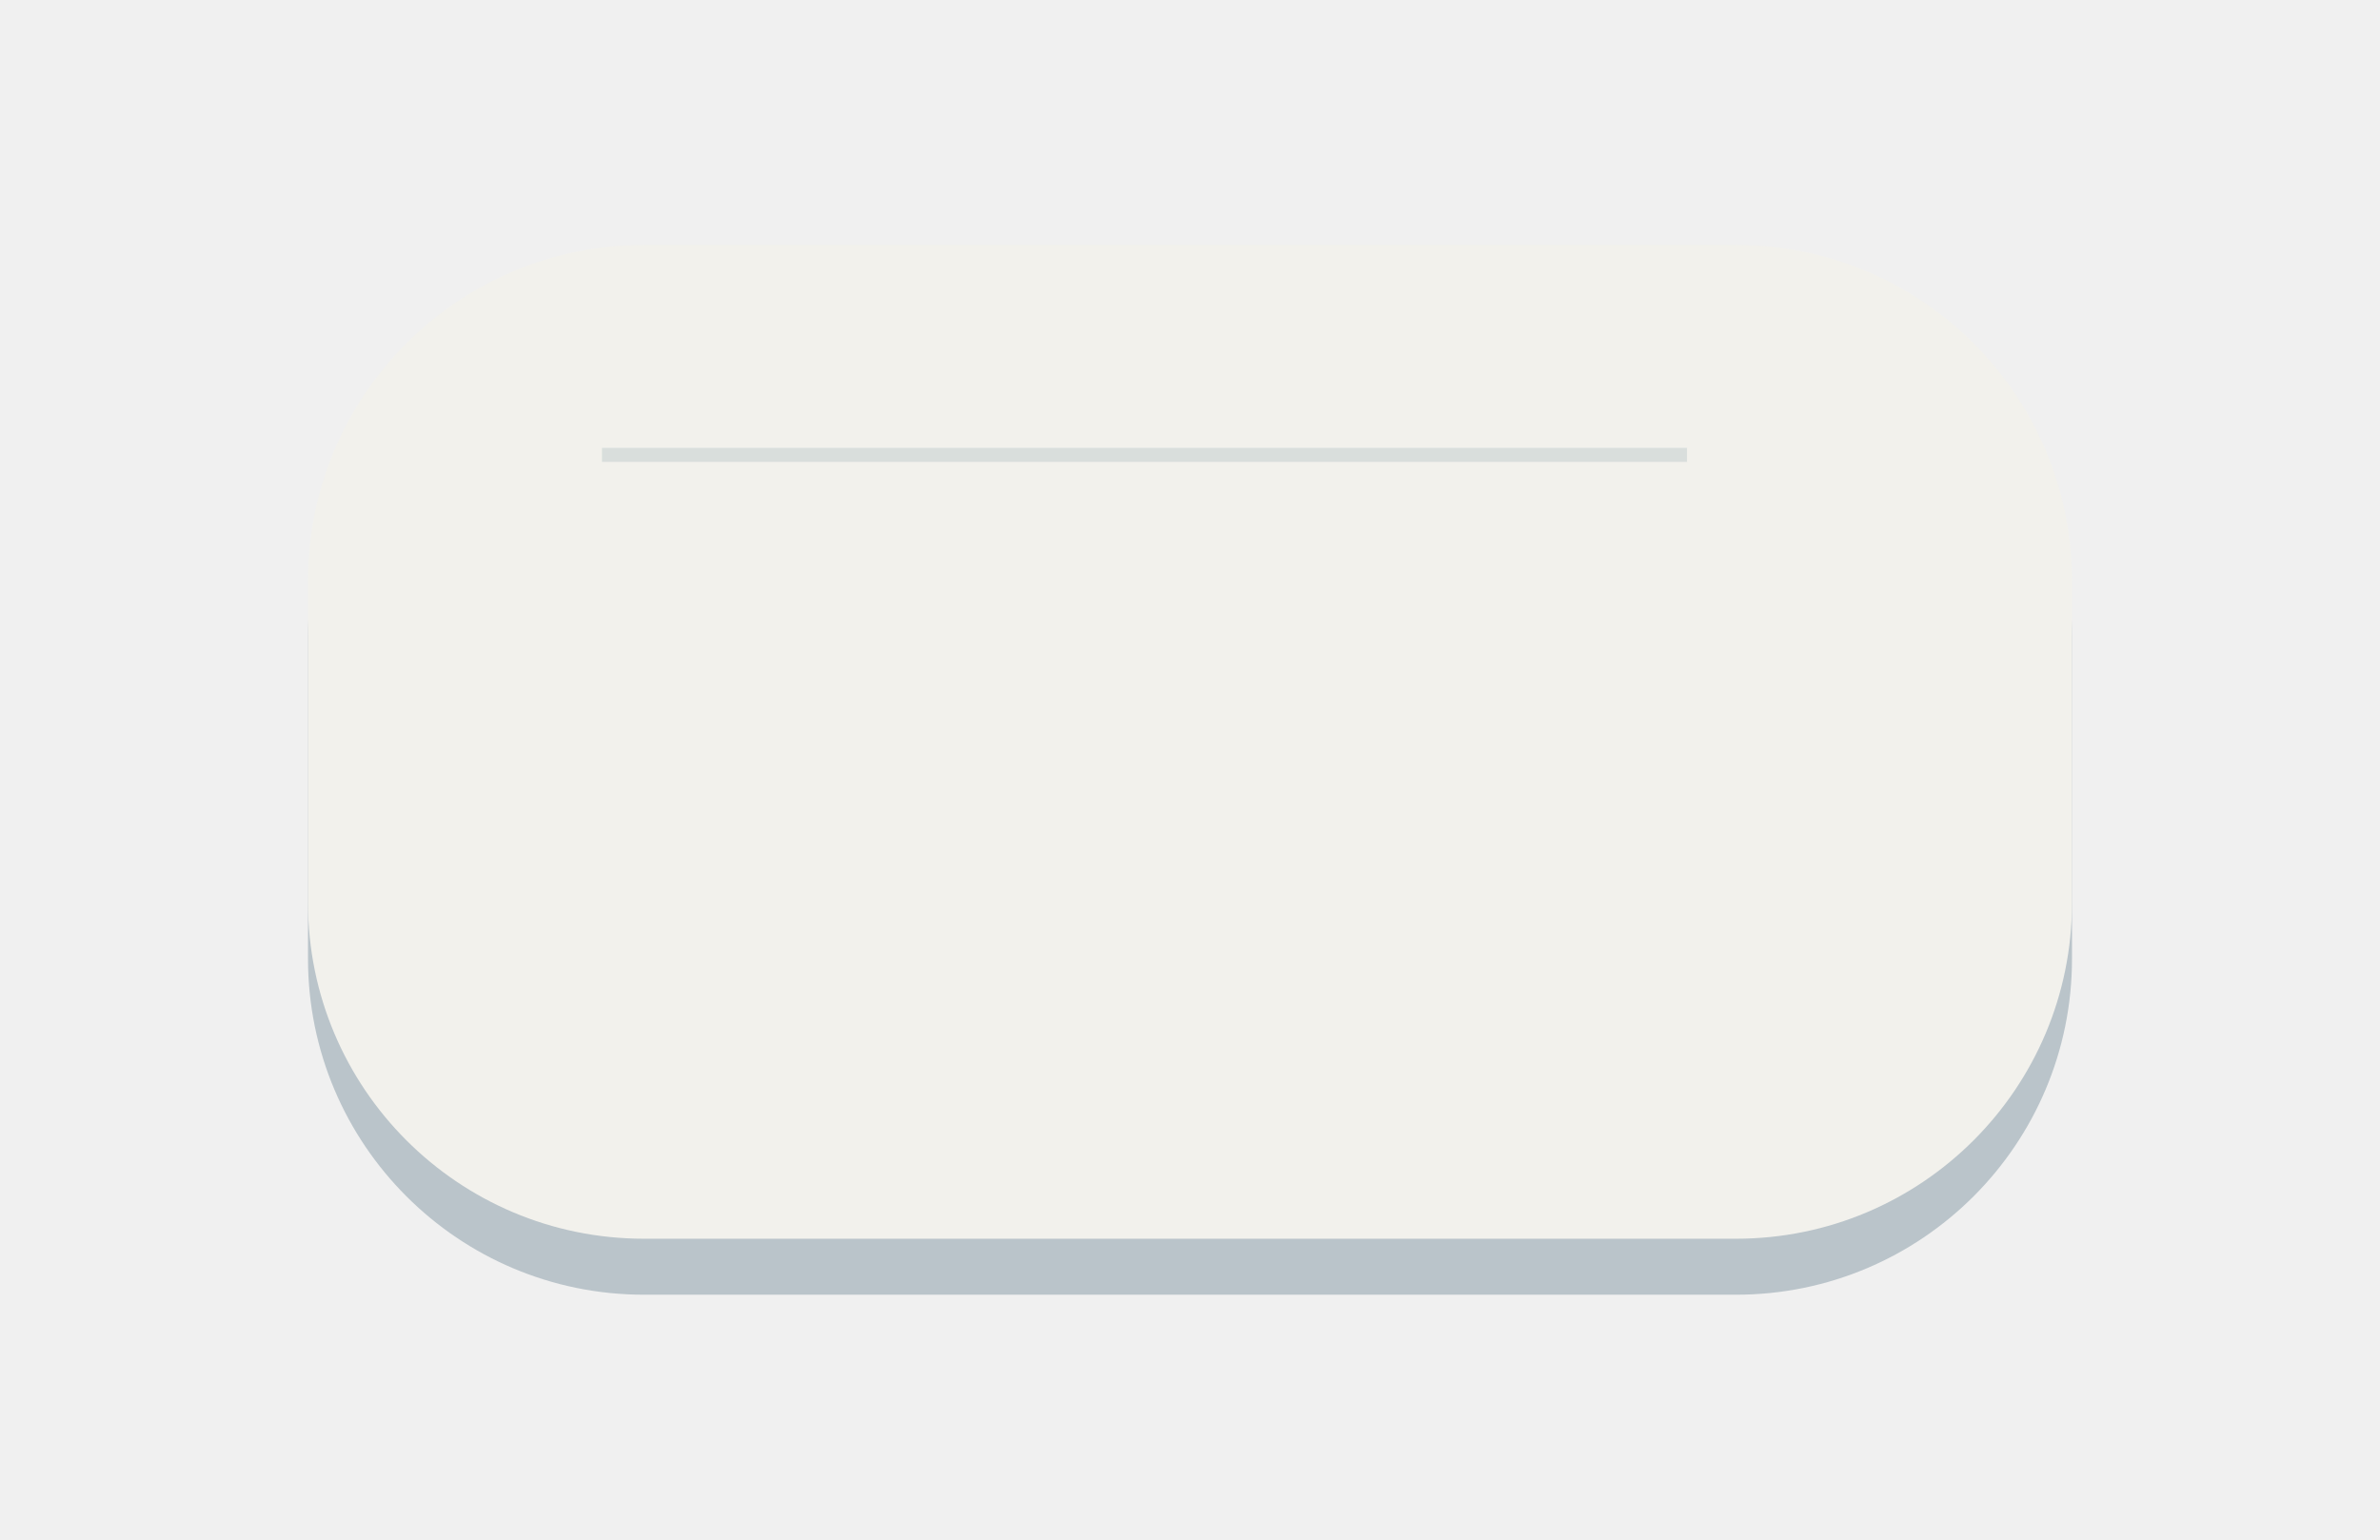
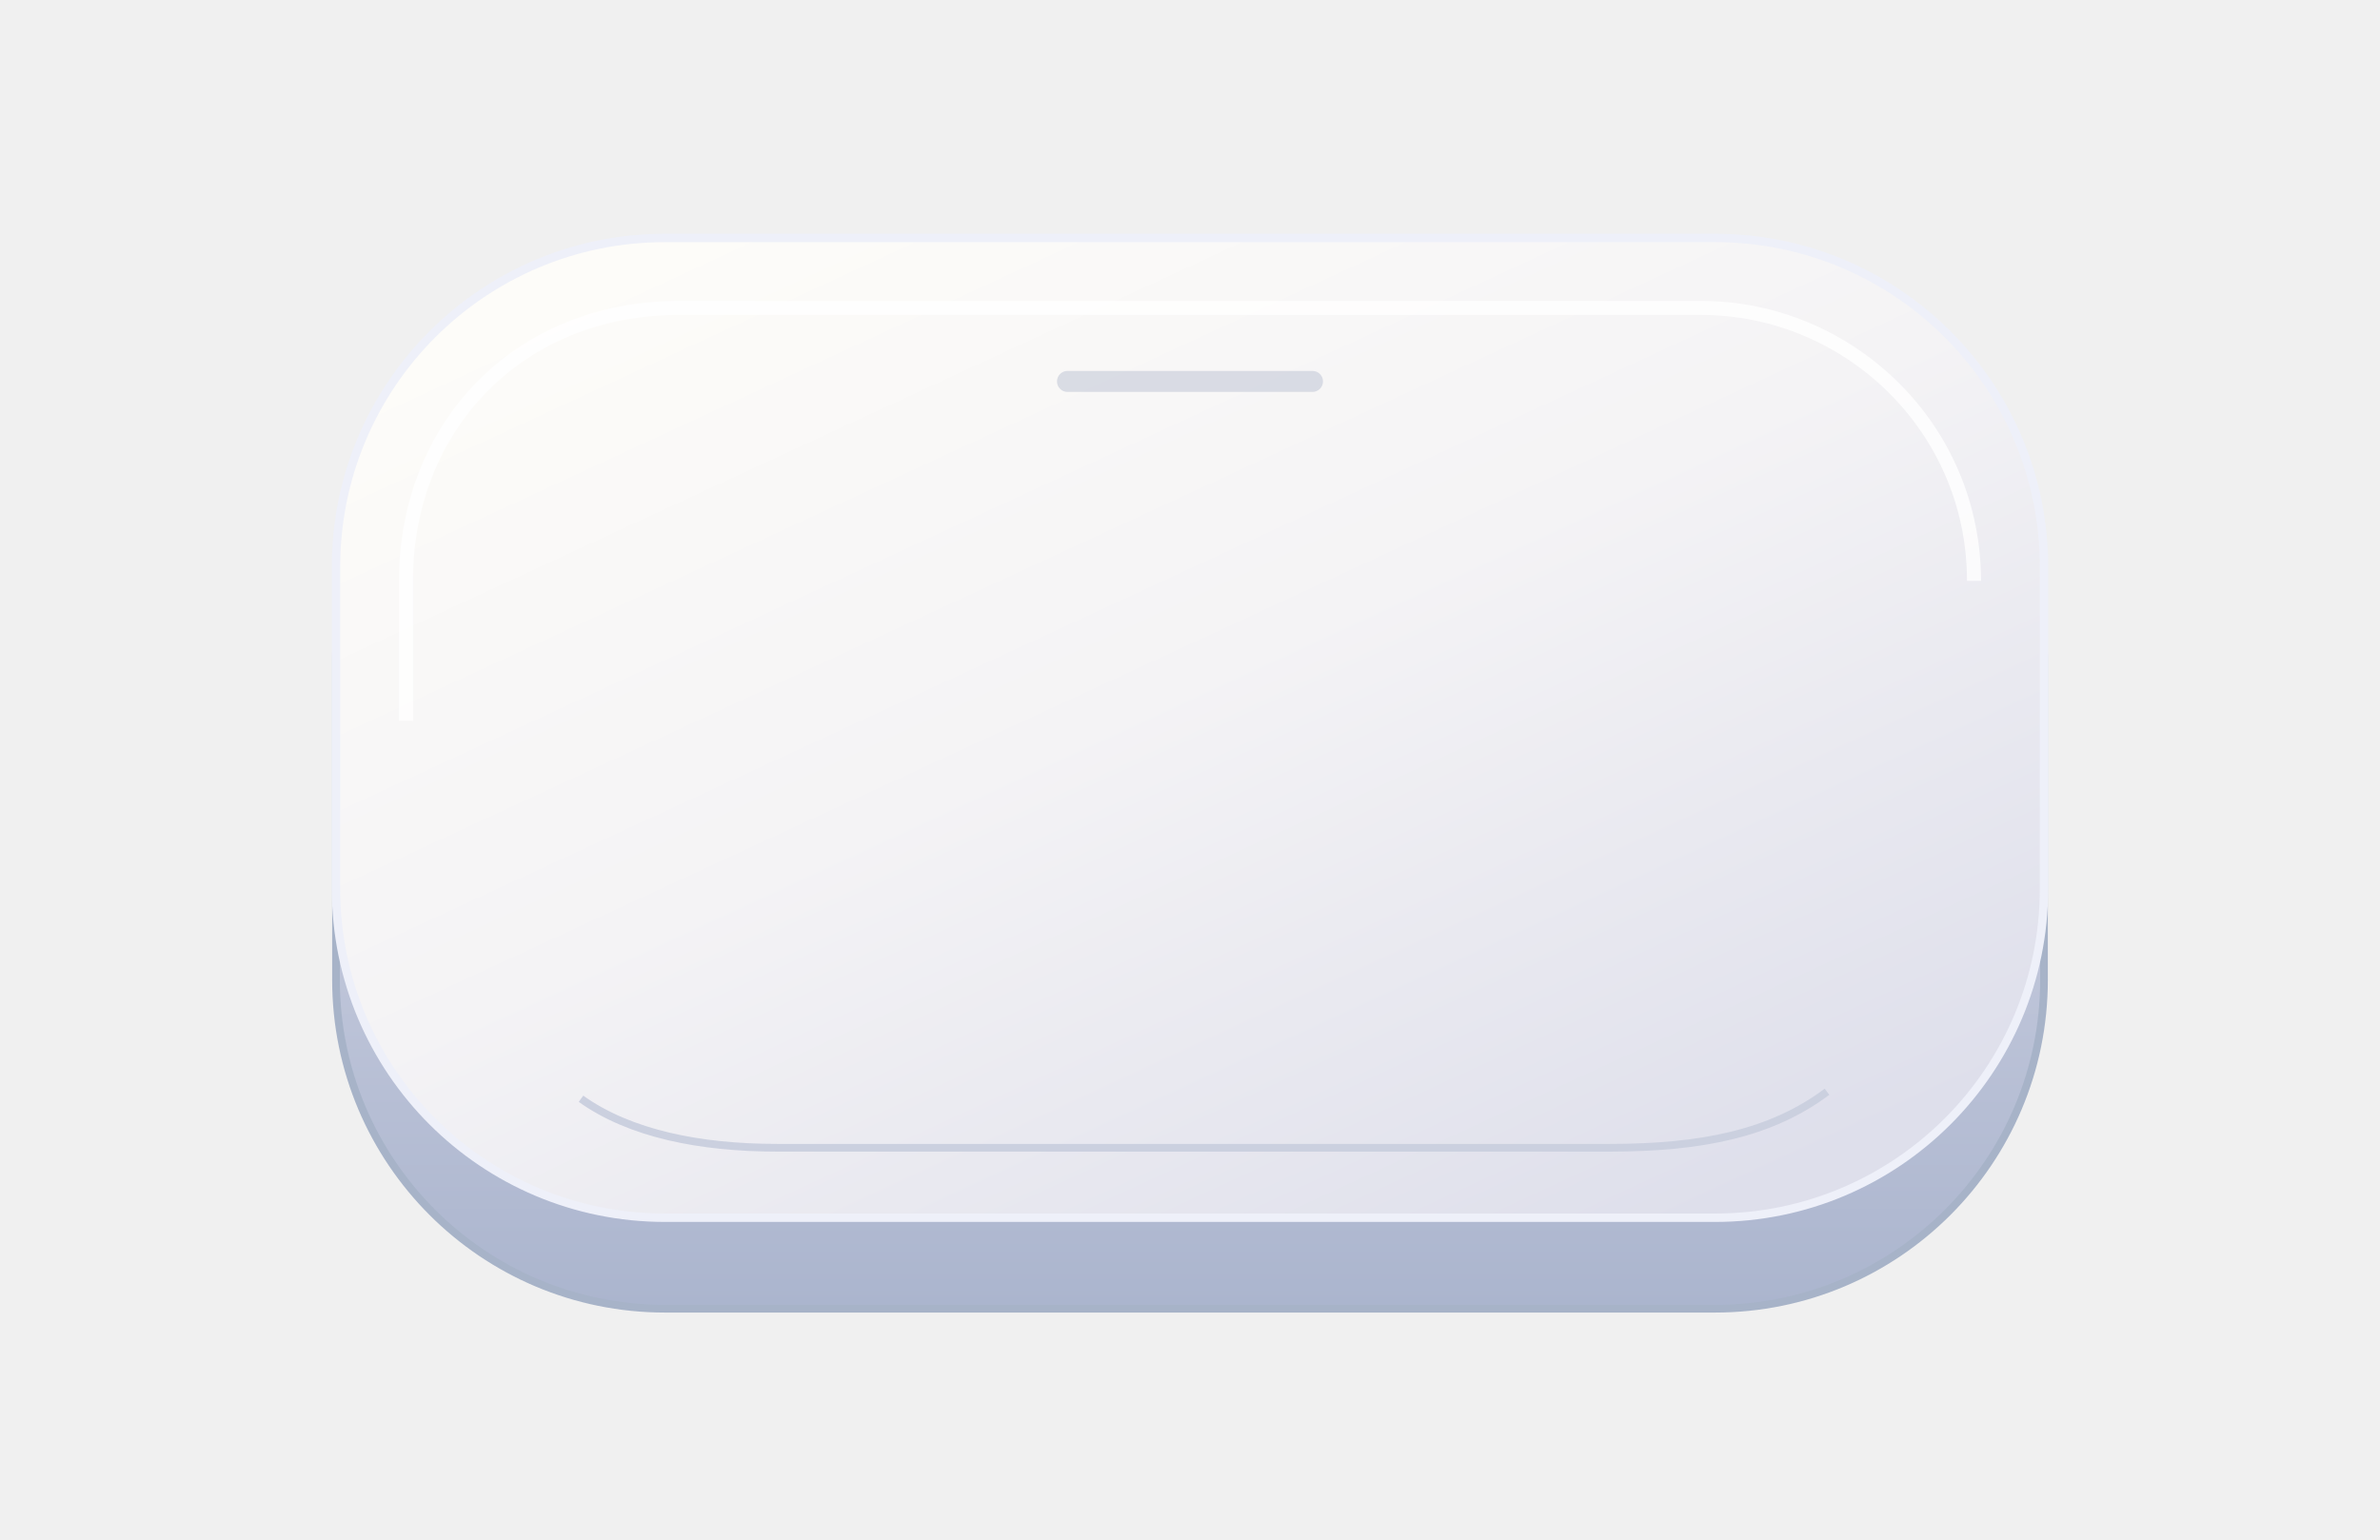
- <svg xmlns="http://www.w3.org/2000/svg" viewBox="0 0 340 220">
-   <g>
-     <rect x="44" y="43" width="252" height="142" rx="48" fill="#bac4ca" />
-     <rect x="44" y="35" width="252" height="142" rx="48" fill="#f2f1ec" />
-     <path d="M86 65h155" stroke="#d9dedc" stroke-width="2" />
-   </g>
+ <svg xmlns="http://www.w3.org/2000/svg" viewBox="0 0 340 220" role="img" aria-labelledby="title desc">
+   <defs>
+     <linearGradient id="cover-face" x1="0" y1="0" x2="0.8" y2="1">
+       <stop stop-color="#fffefa" />
+       <stop offset=".52" stop-color="#f4f3f5" />
+       <stop offset="1" stop-color="#dedfeb" />
+     </linearGradient>
+     <linearGradient id="cover-edge" x1="0" y1="0" x2="0" y2="1">
+       <stop stop-color="#e2e2ed" />
+       <stop offset="1" stop-color="#abb5ce" />
+     </linearGradient>
+   </defs>
+   <rect x="48" y="47" width="244" height="140" rx="47" fill="url(#cover-edge)" stroke="#a7b3c8" stroke-width="1.1" />
+   <rect x="48" y="34" width="244" height="140" rx="47" fill="url(#cover-face)" stroke="#eef0f9" stroke-width="1.2" />
+   <path d="M58 103V83c0-22 16-39 39-39h146c21 0 39 17 39 39" fill="none" stroke="#fff" stroke-width="2" opacity=".8" />
+   <path d="M83 157c7 5 17 7 28 7h119c13 0 23-2 31-8" fill="none" stroke="#cbd0df" stroke-width="1.1" />
+   <rect x="151" y="53" width="38" height="3" rx="1.5" fill="#c8ccda" opacity=".65" />
</svg>
